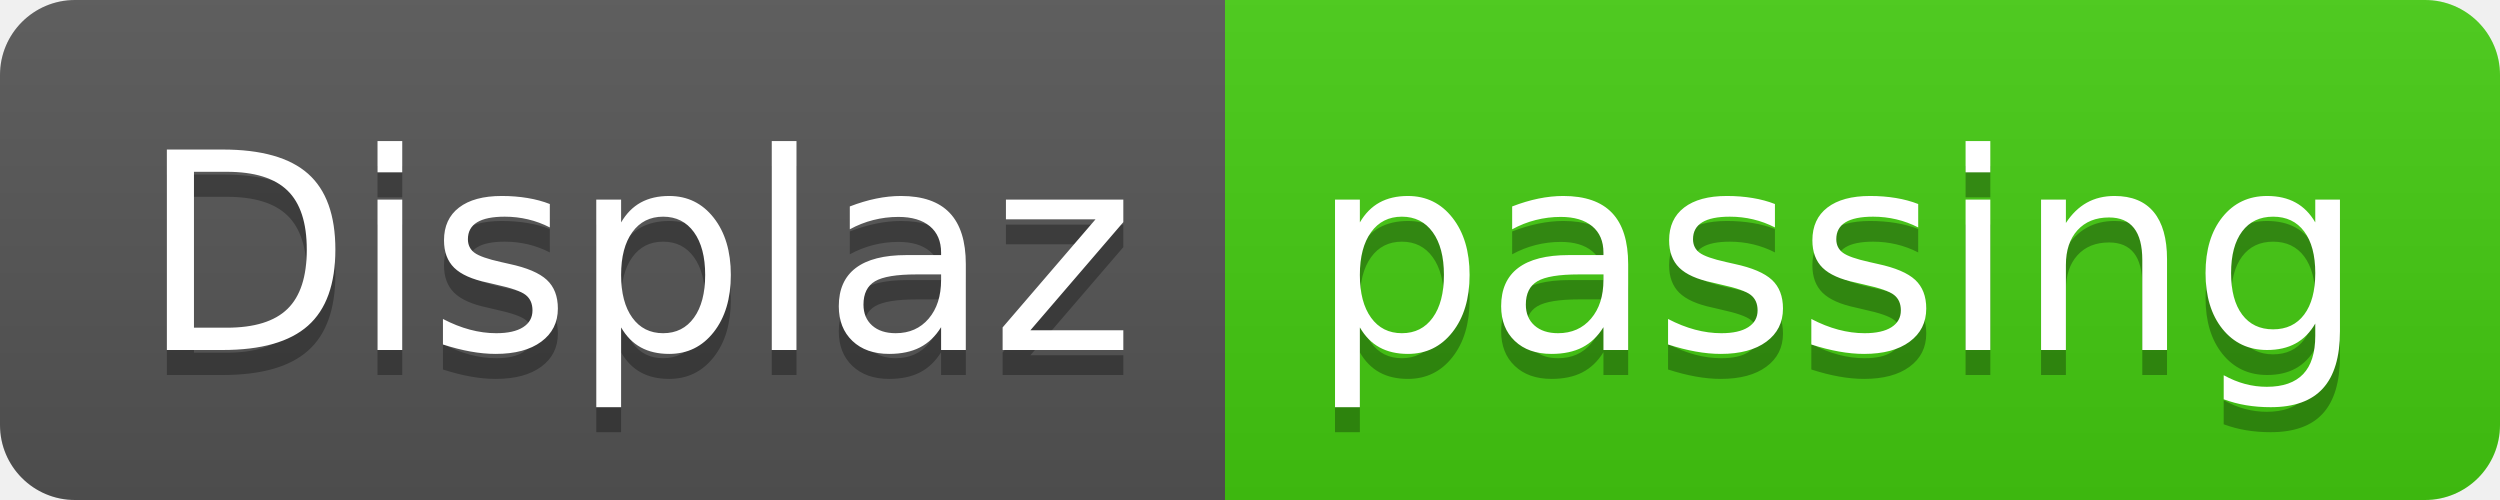
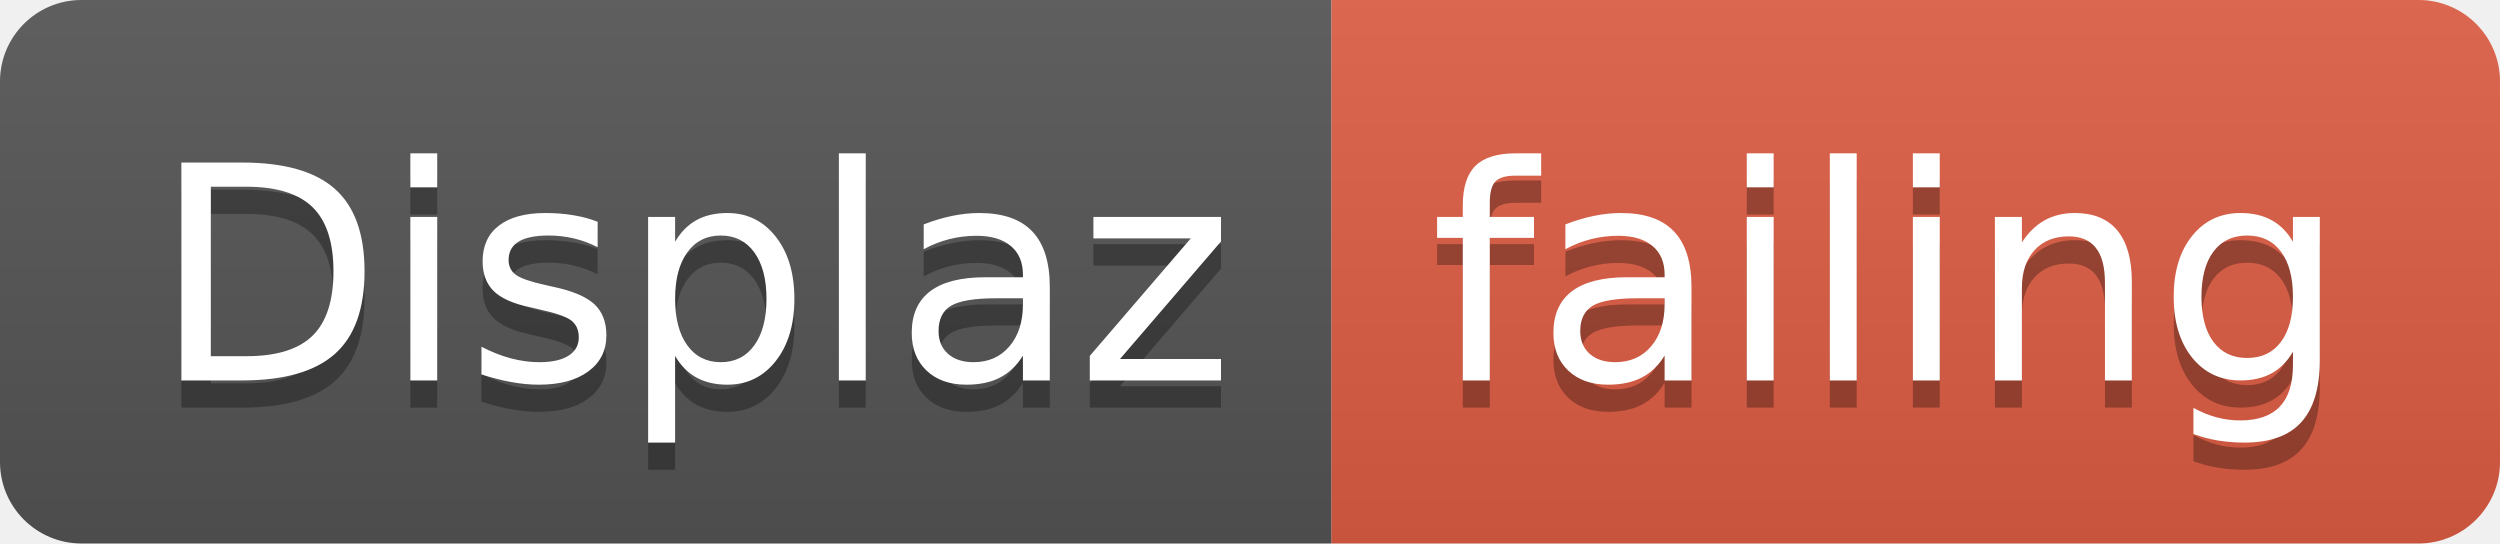
- <svg xmlns="http://www.w3.org/2000/svg" width="100" height="20">
+ <svg xmlns="http://www.w3.org/2000/svg" width="92" height="20">
  <linearGradient id="smooth" x2="0" y2="100%">
    <stop offset="0" stop-color="#bbb" stop-opacity=".1" />
    <stop offset="1" stop-opacity=".1" />
  </linearGradient>
  <clipPath id="round">
-     <rect width="100" height="20" rx="3" fill="#fff" />
+     <rect width="92" height="20" rx="3" fill="#fff" />
  </clipPath>
  <g clip-path="url(#round)">
    <rect width="49" height="20" fill="#555" />
-     <rect x="49" width="51" height="20" fill="#4c1" />
-     <rect width="100" height="20" fill="url(#smooth)" />
+     <rect x="49" width="43" height="20" fill="#e05d44" />
+     <rect width="92" height="20" fill="url(#smooth)" />
  </g>
  <g fill="#fff" text-anchor="middle" font-family="DejaVu Sans,Verdana,Geneva,sans-serif" font-size="110">
    <text x="255" y="150" fill="#010101" fill-opacity=".3" transform="scale(0.1)" textLength="390" lengthAdjust="spacing">Displaz</text>
    <text x="255" y="140" transform="scale(0.1)" textLength="390" lengthAdjust="spacing">Displaz</text>
-     <text x="735" y="150" fill="#010101" fill-opacity=".3" transform="scale(0.1)" textLength="410" lengthAdjust="spacing">passing</text>
-     <text x="735" y="140" transform="scale(0.1)" textLength="410" lengthAdjust="spacing">passing</text>
+     <text x="695" y="150" fill="#010101" fill-opacity=".3" transform="scale(0.1)" textLength="330" lengthAdjust="spacing">failing</text>
+     <text x="695" y="140" transform="scale(0.1)" textLength="330" lengthAdjust="spacing">failing</text>
  </g>
</svg>
